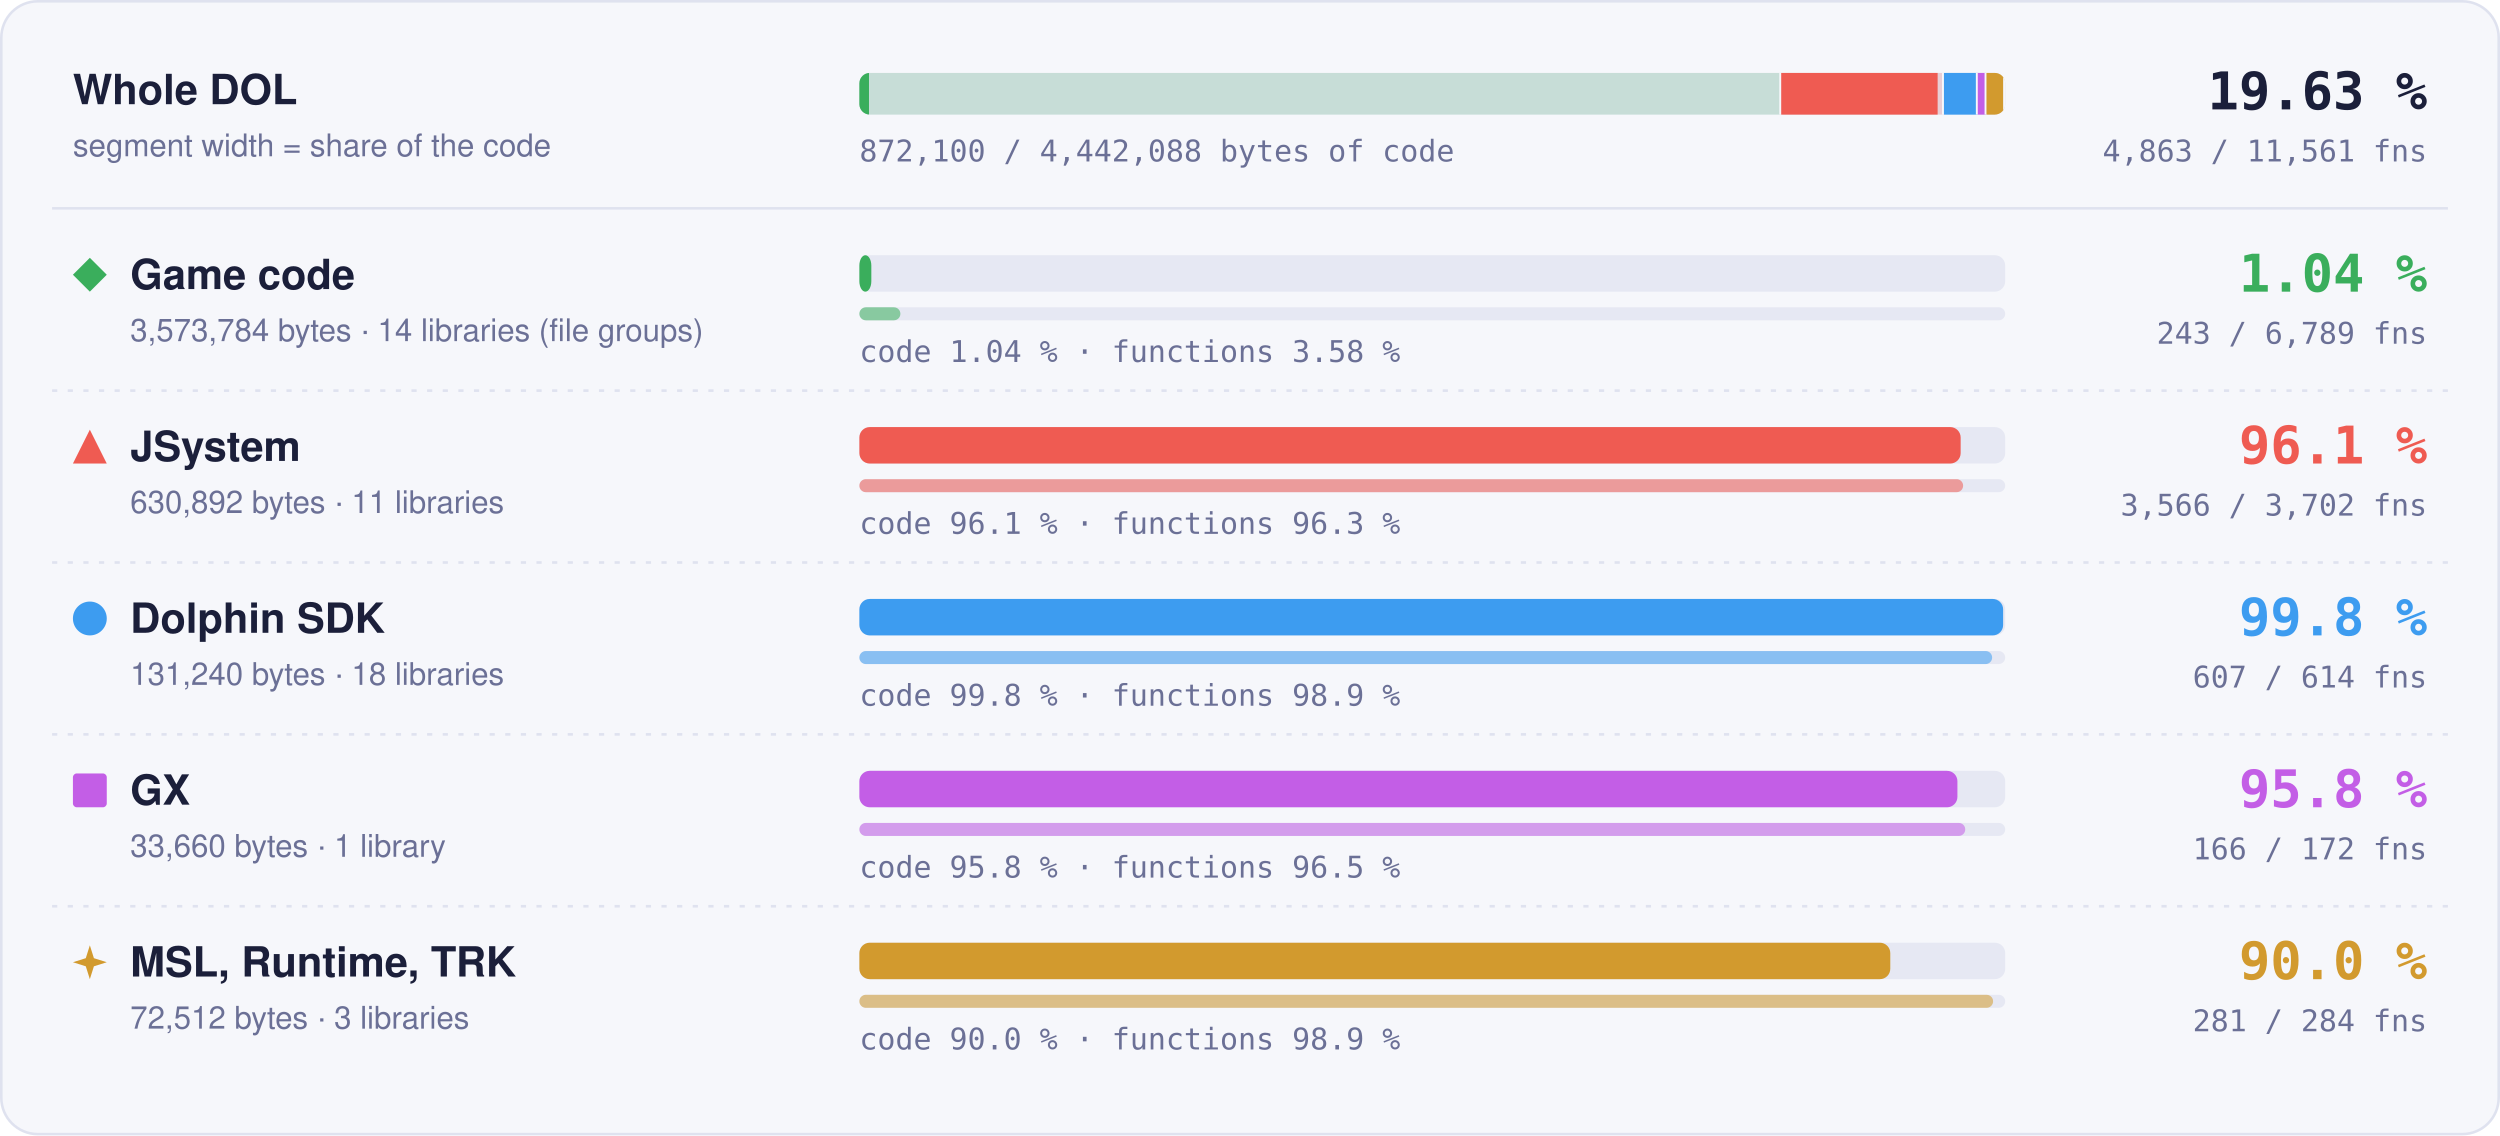
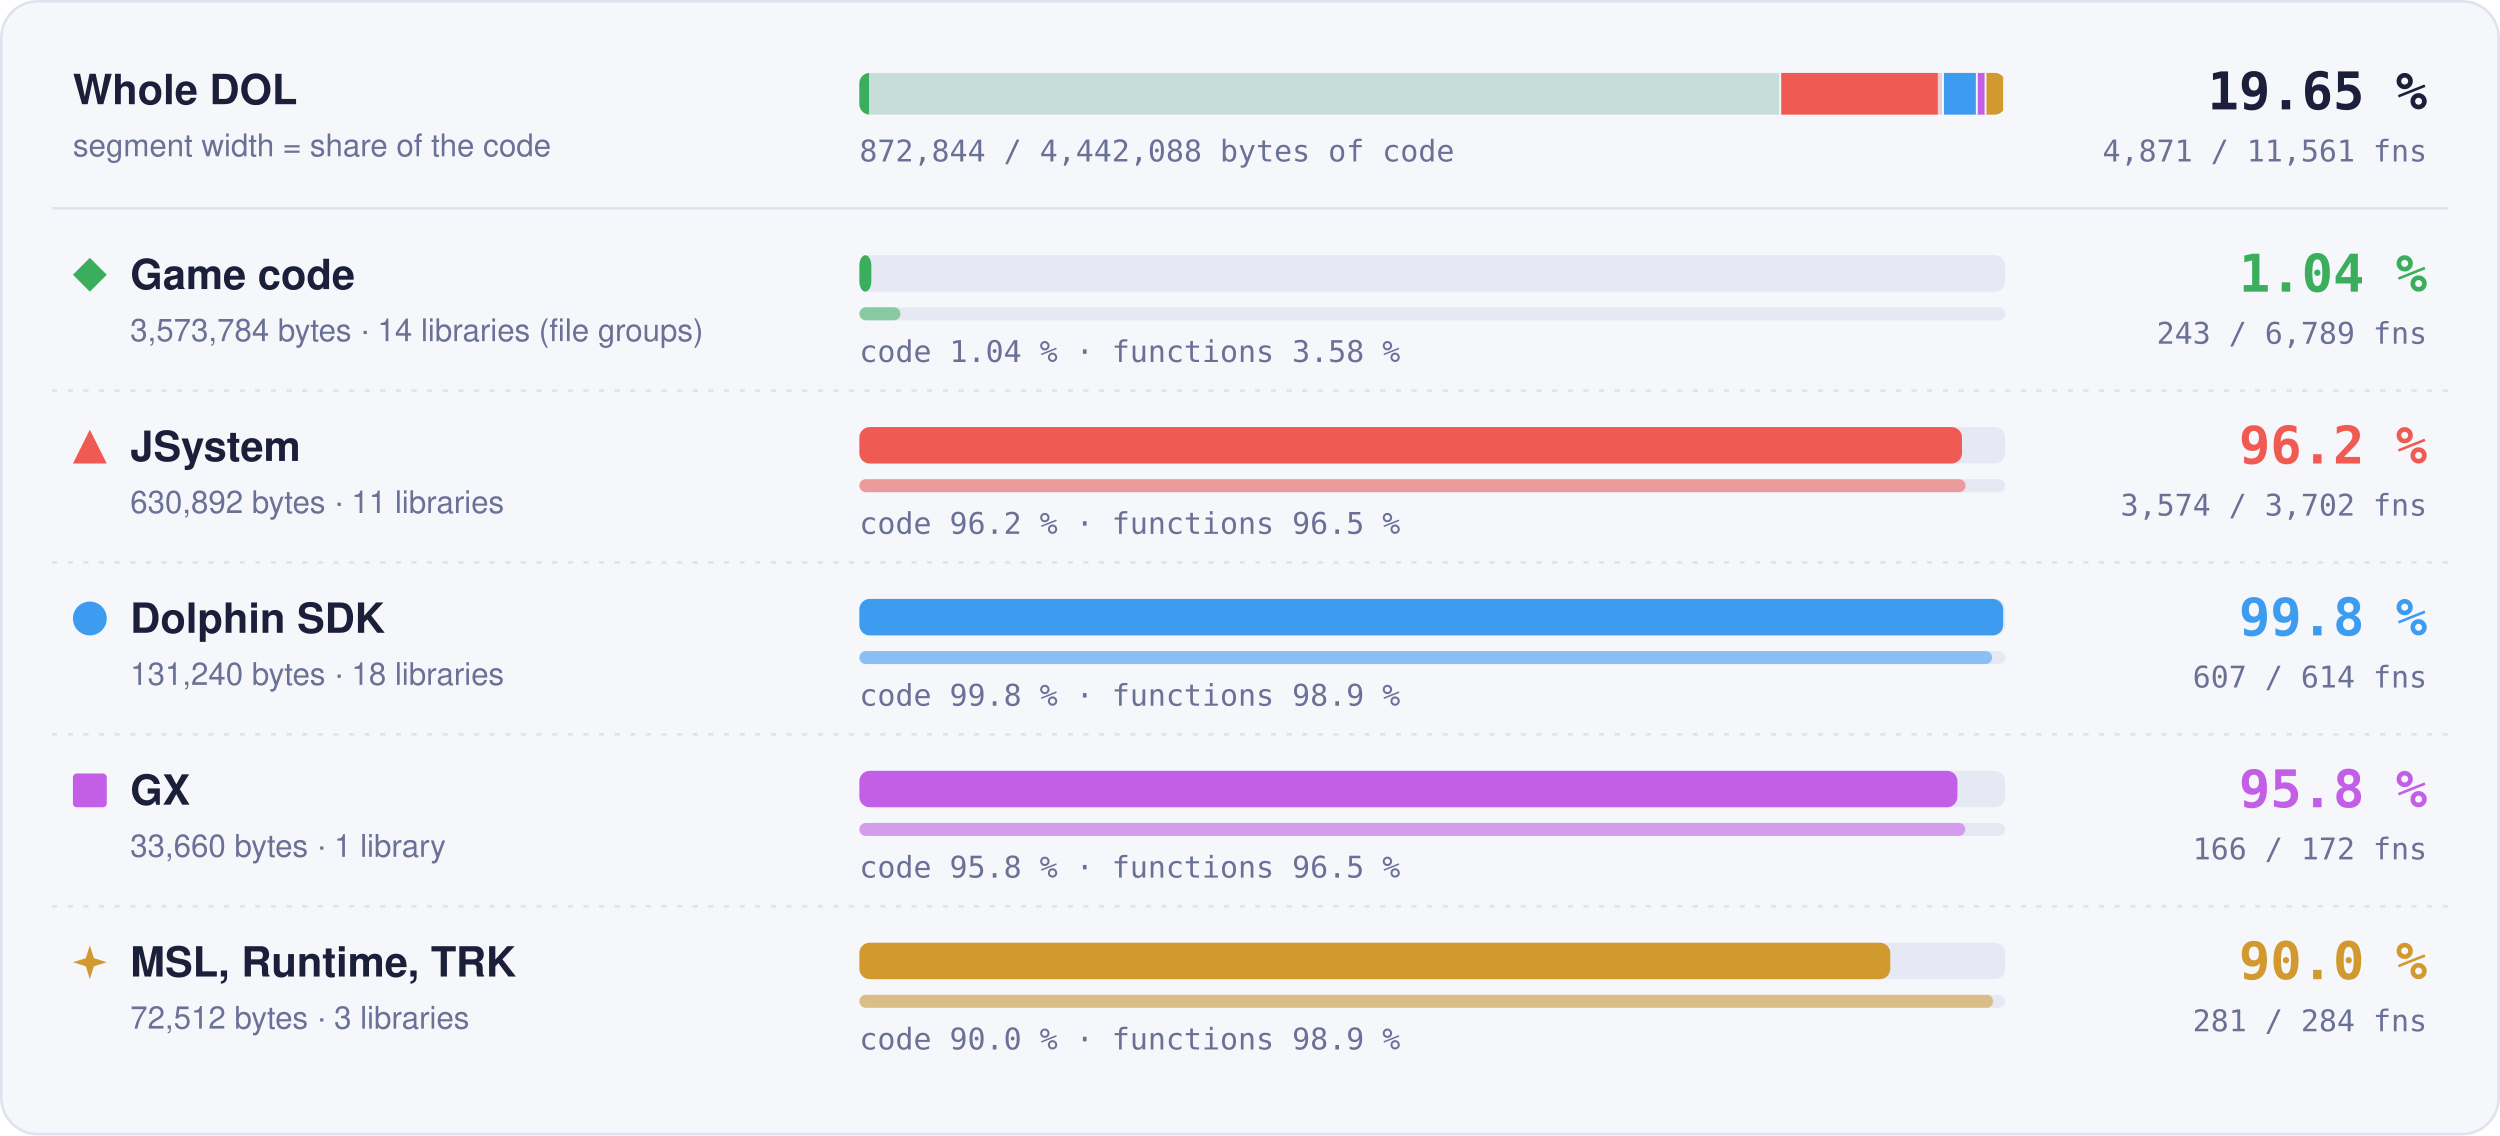
- <svg xmlns="http://www.w3.org/2000/svg" width="960" height="436" viewBox="0 0 960 436" role="img" aria-label="Matched code and functions per region: Game code 1.04 % of code, 243 of 6789 functions; JSystem 96.1 % of code, 3566 of 3702 functions; Dolphin SDK 99.8 % of code, 607 of 614 functions; GX 95.8 % of code, 166 of 172 functions; MSL, Runtime, TRK 90.0 % of code, 281 of 284 functions">
+ <svg xmlns="http://www.w3.org/2000/svg" width="960" height="436" viewBox="0 0 960 436" role="img" aria-label="Matched code and functions per region: Game code 1.04 % of code, 243 of 6789 functions; JSystem 96.2 % of code, 3574 of 3702 functions; Dolphin SDK 99.8 % of code, 607 of 614 functions; GX 95.8 % of code, 166 of 172 functions; MSL, Runtime, TRK 90.0 % of code, 281 of 284 functions">
  <style>text { font-family: -apple-system, BlinkMacSystemFont, 'Segoe UI', Helvetica, Arial, sans-serif; } .mono { font-family: ui-monospace, SFMono-Regular, 'SF Mono', Menlo, Consolas, monospace; } .grow { transform-box: fill-box; transform-origin: 0 50%; animation: grow 1.4s cubic-bezier(.2,.8,.2,1) both; } @keyframes grow { from { transform: scaleX(0); } } @media (prefers-reduced-motion: reduce) { * { animation: none !important; } }</style>
  <rect x="0.5" y="0.5" width="959" height="435" rx="14" fill="#f6f7fb" stroke="#dfe2ef" />
  <text x="28" y="40" font-size="16" font-weight="700" fill="#1b1f3a">Whole DOL</text>
  <text x="28" y="60" font-size="12" fill="#6b7096">segment width = share of the code</text>
  <rect x="330" y="28" width="440" height="16" rx="4" fill="#e6e8f3" />
  <clipPath id="wb">
    <rect x="330" y="28" width="440" height="16" rx="4" />
  </clipPath>
  <g clip-path="url(#wb)">
    <rect x="330.00" y="28" width="353.99" height="16" fill="#3aae5c" fill-opacity="0.18" />
    <rect class="grow" x="330.00" y="28" width="3.69" height="16" fill="#3aae5c" />
    <rect x="683.24" y="28" width="1.5" height="16" fill="#f6f7fb" />
    <rect x="683.99" y="28" width="62.49" height="16" fill="#ef5b52" fill-opacity="0.18" />
-     <rect class="grow" x="683.99" y="28" width="60.06" height="16" fill="#ef5b52" />
+     <rect class="grow" x="683.99" y="28" width="60.13" height="16" fill="#ef5b52" />
    <rect x="745.73" y="28" width="1.5" height="16" fill="#f6f7fb" />
    <rect x="746.48" y="28" width="13.00" height="16" fill="#3d9cf0" fill-opacity="0.18" />
    <rect class="grow" x="746.48" y="28" width="12.98" height="16" fill="#3d9cf0" />
    <rect x="758.73" y="28" width="1.5" height="16" fill="#f6f7fb" />
    <rect x="759.48" y="28" width="3.33" height="16" fill="#c35ee6" fill-opacity="0.18" />
    <rect class="grow" x="759.48" y="28" width="3.20" height="16" fill="#c35ee6" />
    <rect x="762.07" y="28" width="1.5" height="16" fill="#f6f7fb" />
    <rect x="762.82" y="28" width="7.18" height="16" fill="#d29a2e" fill-opacity="0.18" />
    <rect class="grow" x="762.82" y="28" width="6.46" height="16" fill="#d29a2e" />
    <rect x="769.25" y="28" width="1.5" height="16" fill="#f6f7fb" />
  </g>
-   <text x="932" y="42" text-anchor="end" class="mono" font-size="20" font-weight="700" fill="#1b1f3a">19.63 %</text>
-   <text x="932" y="62" text-anchor="end" class="mono" font-size="11.5" fill="#6b7096">4,863 / 11,561 fns</text>
-   <text x="330" y="62" class="mono" font-size="11.5" fill="#6b7096">872,100 / 4,442,088 bytes of code</text>
+   <text x="932" y="42" text-anchor="end" class="mono" font-size="20" font-weight="700" fill="#1b1f3a">19.65 %</text>
+   <text x="932" y="62" text-anchor="end" class="mono" font-size="11.5" fill="#6b7096">4,871 / 11,561 fns</text>
+   <text x="330" y="62" class="mono" font-size="11.5" fill="#6b7096">872,844 / 4,442,088 bytes of code</text>
  <line x1="20" x2="940" y1="80" y2="80" stroke="#dfe2ef" />
  <g fill="#3aae5c">
    <path d="M34.5 99L41 105.5L34.5 112L28 105.5Z" />
  </g>
  <text x="50" y="111" font-size="16" font-weight="700" fill="#1b1f3a">Game code</text>
  <text x="50" y="131" font-size="12" fill="#6b7096">3,573,784 bytes · 14 libraries (file groups)</text>
  <rect x="330" y="98" width="440" height="14" rx="4" fill="#e6e8f3" />
  <rect class="grow" style="animation-delay:0.0s" x="330" y="98" width="4.59" height="14" rx="4" fill="#3aae5c" />
  <rect x="330" y="118" width="440" height="5" rx="2.5" fill="#e6e8f3" />
  <rect class="grow" style="animation-delay:0.2s" x="330" y="118" width="15.75" height="5" rx="2.5" fill="#3aae5c" fill-opacity="0.55" />
  <text x="330" y="139" class="mono" font-size="11.5" fill="#6b7096">code 1.04 % · functions 3.58 %</text>
  <text x="932" y="112" text-anchor="end" class="mono" font-size="20" font-weight="700" fill="#3aae5c">1.04 %</text>
  <text x="932" y="132" text-anchor="end" class="mono" font-size="11.5" fill="#6b7096">243 / 6,789 fns</text>
  <line x1="20" x2="940" y1="150" y2="150" stroke="#dfe2ef" stroke-dasharray="2 4" />
  <g fill="#ef5b52">
    <path d="M34.5 165L41 178L28 178Z" />
  </g>
  <text x="50" y="177" font-size="16" font-weight="700" fill="#1b1f3a">JSystem</text>
  <text x="50" y="197" font-size="12" fill="#6b7096">630,892 bytes · 11 libraries</text>
  <rect x="330" y="164" width="440" height="14" rx="4" fill="#e6e8f3" />
-   <rect class="grow" style="animation-delay:0.1s" x="330" y="164" width="422.89" height="14" rx="4" fill="#ef5b52" />
+   <rect class="grow" style="animation-delay:0.1s" x="330" y="164" width="423.40" height="14" rx="4" fill="#ef5b52" />
  <rect x="330" y="184" width="440" height="5" rx="2.5" fill="#e6e8f3" />
-   <rect class="grow" style="animation-delay:0.3s" x="330" y="184" width="423.84" height="5" rx="2.5" fill="#ef5b52" fill-opacity="0.55" />
-   <text x="330" y="205" class="mono" font-size="11.5" fill="#6b7096">code 96.1 % · functions 96.3 %</text>
-   <text x="932" y="178" text-anchor="end" class="mono" font-size="20" font-weight="700" fill="#ef5b52">96.1 %</text>
-   <text x="932" y="198" text-anchor="end" class="mono" font-size="11.5" fill="#6b7096">3,566 / 3,702 fns</text>
+   <rect class="grow" style="animation-delay:0.3s" x="330" y="184" width="424.79" height="5" rx="2.5" fill="#ef5b52" fill-opacity="0.55" />
+   <text x="330" y="205" class="mono" font-size="11.5" fill="#6b7096">code 96.2 % · functions 96.5 %</text>
+   <text x="932" y="178" text-anchor="end" class="mono" font-size="20" font-weight="700" fill="#ef5b52">96.2 %</text>
+   <text x="932" y="198" text-anchor="end" class="mono" font-size="11.5" fill="#6b7096">3,574 / 3,702 fns</text>
  <line x1="20" x2="940" y1="216" y2="216" stroke="#dfe2ef" stroke-dasharray="2 4" />
  <g fill="#3d9cf0">
    <circle cx="34.5" cy="237.5" r="6.5" />
  </g>
  <text x="50" y="243" font-size="16" font-weight="700" fill="#1b1f3a">Dolphin SDK</text>
  <text x="50" y="263" font-size="12" fill="#6b7096">131,240 bytes · 18 libraries</text>
  <rect x="330" y="230" width="440" height="14" rx="4" fill="#e6e8f3" />
  <rect class="grow" style="animation-delay:0.2s" x="330" y="230" width="439.20" height="14" rx="4" fill="#3d9cf0" />
  <rect x="330" y="250" width="440" height="5" rx="2.5" fill="#e6e8f3" />
  <rect class="grow" style="animation-delay:0.4s" x="330" y="250" width="434.98" height="5" rx="2.5" fill="#3d9cf0" fill-opacity="0.55" />
  <text x="330" y="271" class="mono" font-size="11.5" fill="#6b7096">code 99.8 % · functions 98.9 %</text>
  <text x="932" y="244" text-anchor="end" class="mono" font-size="20" font-weight="700" fill="#3d9cf0">99.8 %</text>
  <text x="932" y="264" text-anchor="end" class="mono" font-size="11.5" fill="#6b7096">607 / 614 fns</text>
  <line x1="20" x2="940" y1="282" y2="282" stroke="#dfe2ef" stroke-dasharray="2 4" />
  <g fill="#c35ee6">
    <rect x="28" y="297" width="13" height="13" rx="1.5" />
  </g>
  <text x="50" y="309" font-size="16" font-weight="700" fill="#1b1f3a">GX</text>
  <text x="50" y="329" font-size="12" fill="#6b7096">33,660 bytes · 1 library</text>
  <rect x="330" y="296" width="440" height="14" rx="4" fill="#e6e8f3" />
  <rect class="grow" style="animation-delay:0.3s" x="330" y="296" width="421.65" height="14" rx="4" fill="#c35ee6" />
  <rect x="330" y="316" width="440" height="5" rx="2.5" fill="#e6e8f3" />
  <rect class="grow" style="animation-delay:0.5s" x="330" y="316" width="424.65" height="5" rx="2.5" fill="#c35ee6" fill-opacity="0.55" />
  <text x="330" y="337" class="mono" font-size="11.5" fill="#6b7096">code 95.8 % · functions 96.5 %</text>
  <text x="932" y="310" text-anchor="end" class="mono" font-size="20" font-weight="700" fill="#c35ee6">95.8 %</text>
  <text x="932" y="330" text-anchor="end" class="mono" font-size="11.5" fill="#6b7096">166 / 172 fns</text>
  <line x1="20" x2="940" y1="348" y2="348" stroke="#dfe2ef" stroke-dasharray="2 4" />
  <g fill="#d29a2e">
    <path d="M34.5 363L36.06 367.94L41 369.5L36.06 371.06L34.5 376L32.94 371.06L28 369.5L32.94 367.94Z" />
  </g>
  <text x="50" y="375" font-size="16" font-weight="700" fill="#1b1f3a">MSL, Runtime, TRK</text>
  <text x="50" y="395" font-size="12" fill="#6b7096">72,512 bytes · 3 libraries</text>
  <rect x="330" y="362" width="440" height="14" rx="4" fill="#e6e8f3" />
  <rect class="grow" style="animation-delay:0.4s" x="330" y="362" width="395.87" height="14" rx="4" fill="#d29a2e" />
  <rect x="330" y="382" width="440" height="5" rx="2.5" fill="#e6e8f3" />
  <rect class="grow" style="animation-delay:0.6s" x="330" y="382" width="435.35" height="5" rx="2.5" fill="#d29a2e" fill-opacity="0.55" />
  <text x="330" y="403" class="mono" font-size="11.5" fill="#6b7096">code 90.0 % · functions 98.9 %</text>
  <text x="932" y="376" text-anchor="end" class="mono" font-size="20" font-weight="700" fill="#d29a2e">90.0 %</text>
  <text x="932" y="396" text-anchor="end" class="mono" font-size="11.5" fill="#6b7096">281 / 284 fns</text>
</svg>
